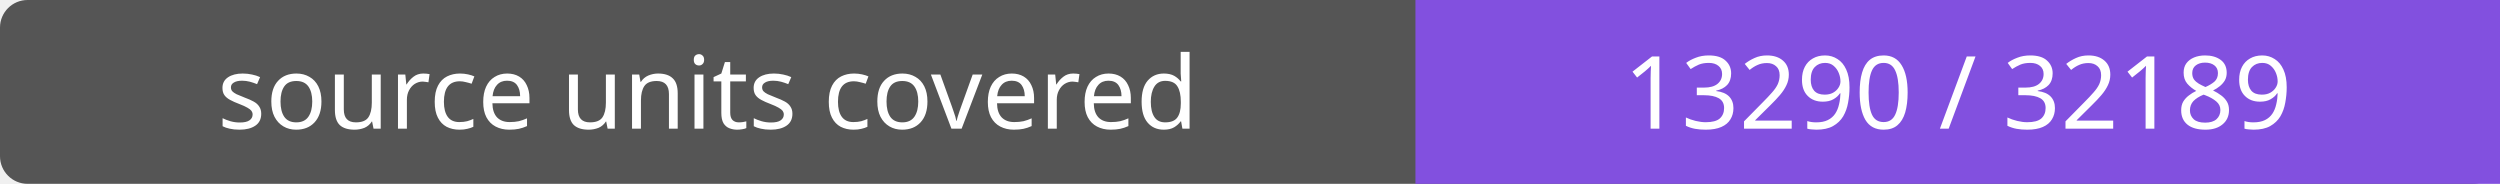
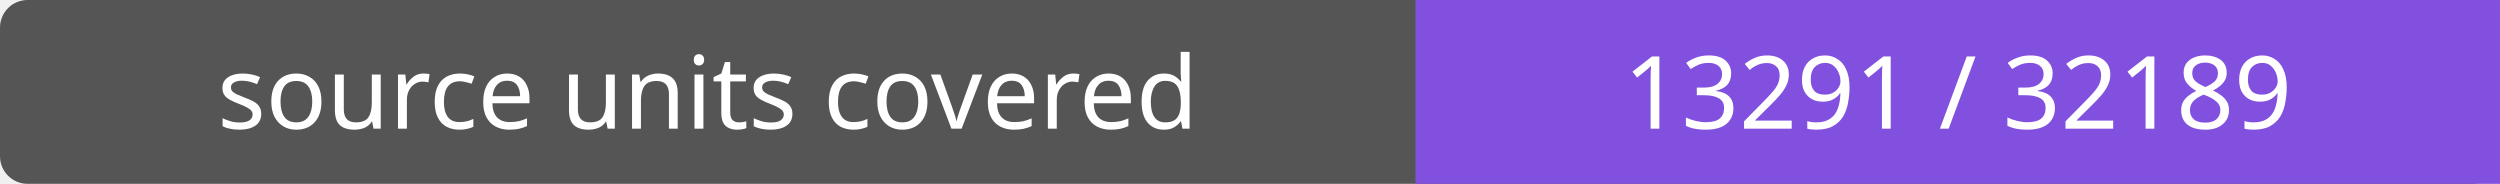
- <svg xmlns="http://www.w3.org/2000/svg" width="272" height="20" role="img" aria-label="source units covered: 13290 / 32189">
+ <svg xmlns="http://www.w3.org/2000/svg" width="272" height="20" role="img" aria-label="source units covered: 13291 / 32189">
  <rect width="272" height="20" rx="3" fill="#555" />
  <path fill="#8250df" d="M154 0h118v20H154z" />
  <g fill="#fff" text-anchor="middle" font-family="Verdana,sans-serif" font-size="11">
    <text x="77.0" y="14">source units covered</text>
-     <text x="213.0" y="14">13290 / 32189</text>
+     <text x="213.0" y="14">13291 / 32189</text>
  </g>
</svg>
